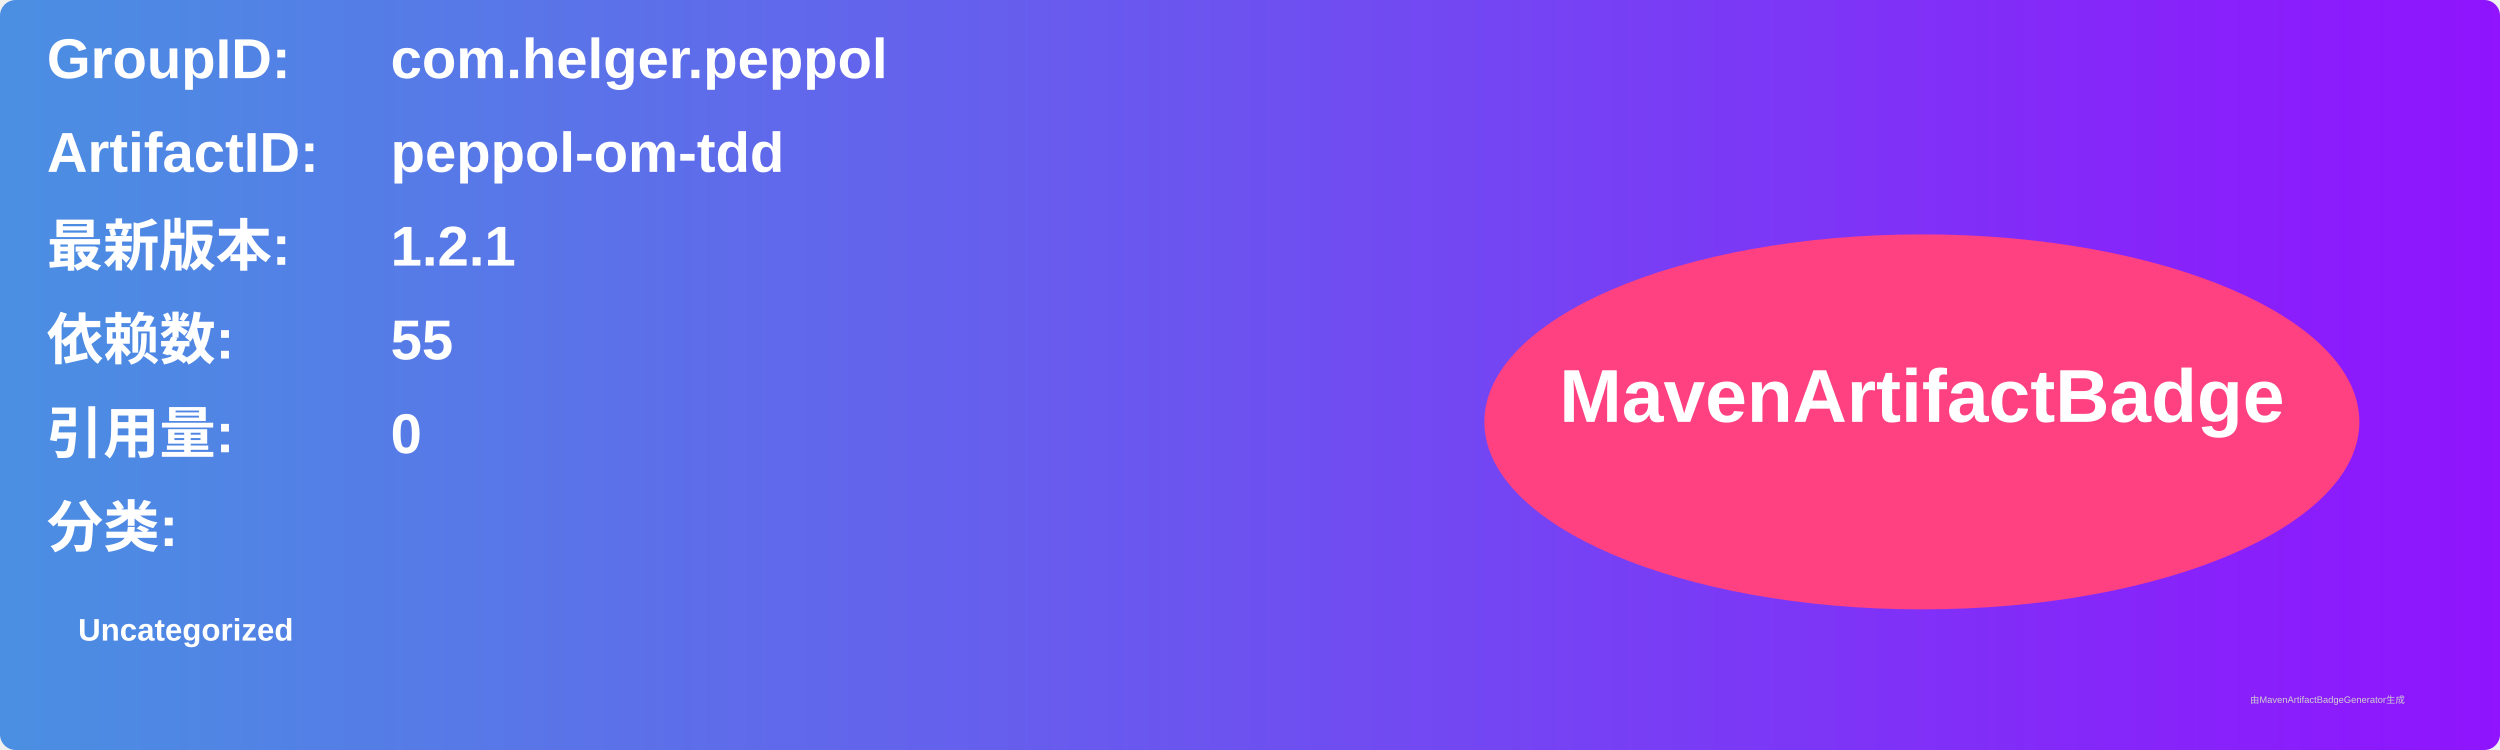
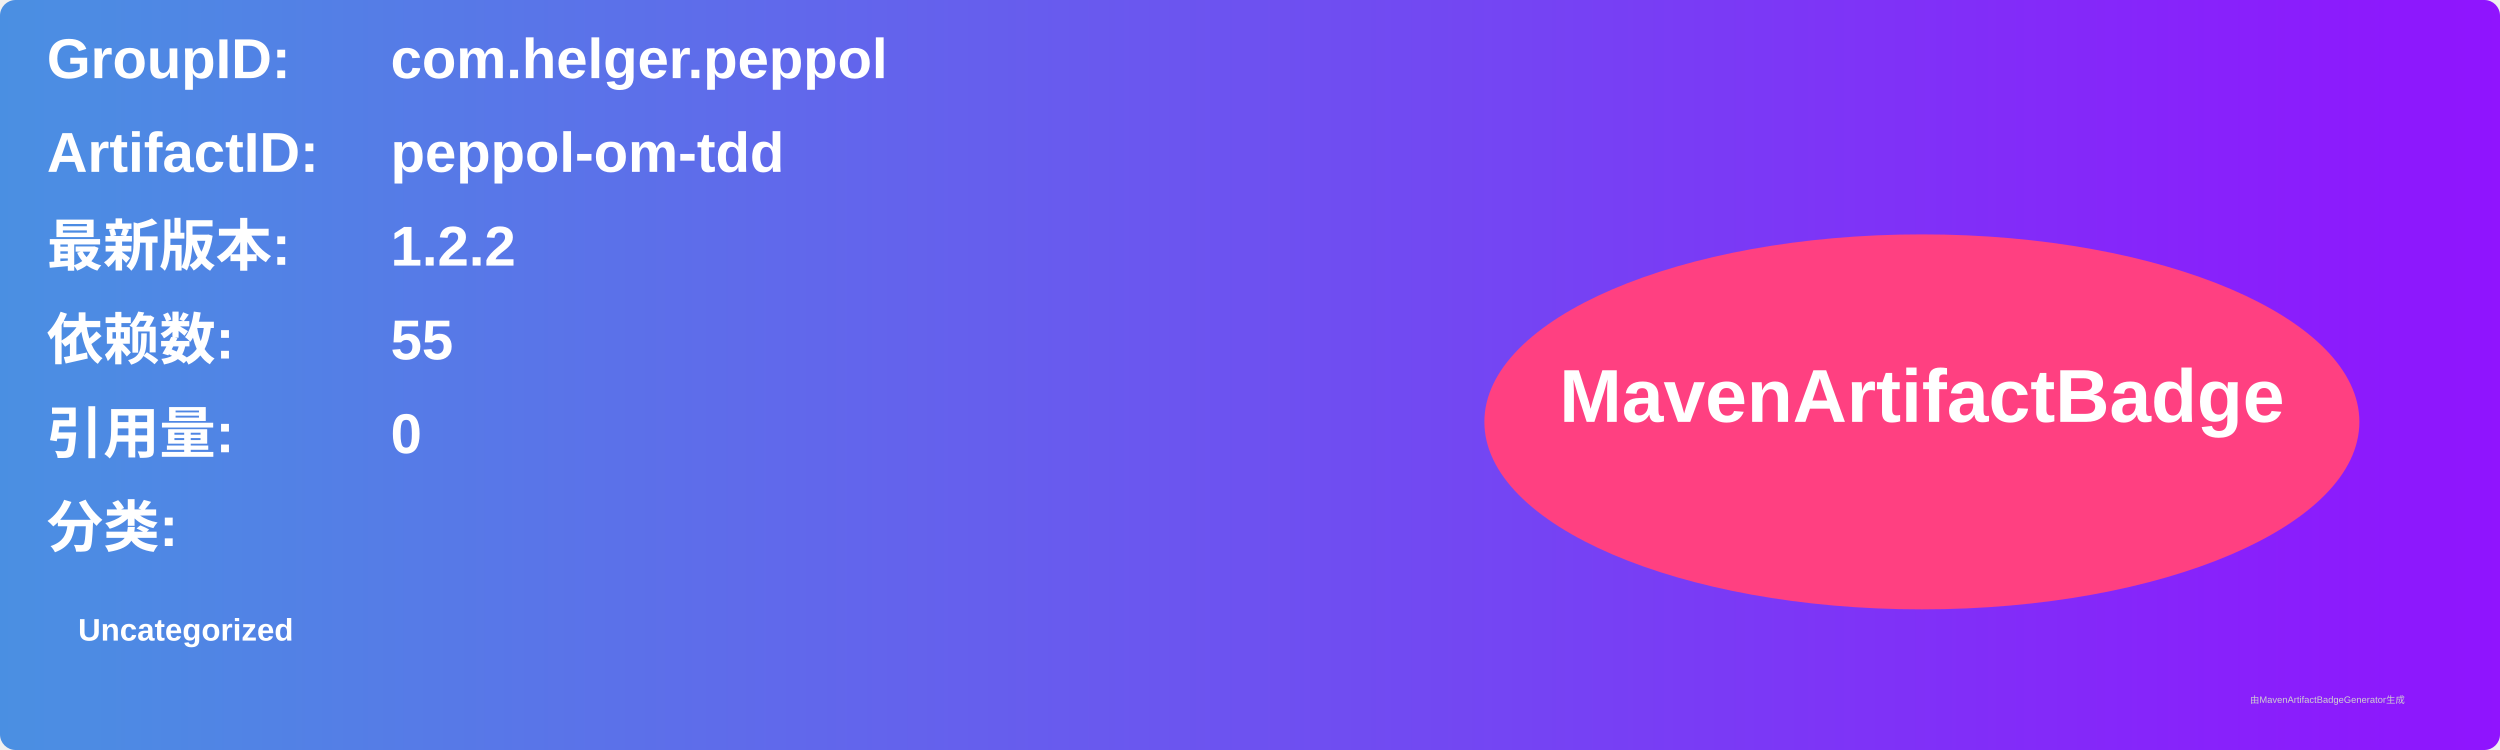
<svg xmlns="http://www.w3.org/2000/svg" width="800" height="240" viewBox="0 0 800 240">
  <linearGradient id="grad" x1="0%" y1="0%" x2="100%" y2="0%">
    <stop offset="0%" stop-color="#4a90e2" />
    <stop offset="100%" stop-color="#9013fe" />
  </linearGradient>
  <rect width="100%" height="100%" rx="5" ry="5" fill="url(#grad)" />
  <g transform="translate(15, 15)">
    <text x="0" y="10" font-family="Arial" font-size="18" fill="white" font-weight="bold" width="260">GroupID:</text>
    <text x="110" y="10" font-family="Arial" font-size="18" fill="white" font-weight="bold" width="460">com.helger.peppol</text>
    <text x="0" y="40" font-family="Arial" font-size="18" fill="white" font-weight="bold" width="260">ArtifactID:</text>
    <text x="110" y="40" font-family="Arial" font-size="18" fill="white" font-weight="bold" width="460">peppol-om-tdd</text>
    <text x="0" y="70" font-family="Arial" font-size="18" fill="white" font-weight="bold">最新版本:</text>
    <text x="110" y="70" font-family="Arial" font-size="18" fill="white" font-weight="bold">
-       <tspan font-weight="bold">1.2.1</tspan>
+       <tspan font-weight="bold">1.2.2</tspan>
    </text>
    <text x="0" y="100" font-family="Arial" font-size="18" fill="white" font-weight="bold">依赖数: </text>
    <text x="110" y="100" font-family="Arial" font-size="18" fill="white">
      <tspan font-weight="bold">55</tspan>
    </text>
    <text x="0" y="130" font-family="Arial" font-size="18" fill="white" font-weight="bold">引用量: </text>
    <text x="110" y="130" font-family="Arial" font-size="18" fill="white">
      <tspan font-weight="bold">0</tspan>
    </text>
    <text x="0" y="160" font-family="Arial" font-size="18" fill="white" font-weight="bold">分类:</text>
    <text x="10" y="190" font-family="Arial" font-size="10" fill="white">
      <tspan font-weight="bold">Uncategorized</tspan>
    </text>
    <ellipse cx="600" cy="120" rx="140" ry="60" fill="#ff4081" />
    <text x="600" y="120" text-anchor="middle" font-family="Arial" font-size="24" fill="white" font-weight="bold">MavenArtifactBadge</text>
  </g>
  <text x="720" y="225" font-family="Arial" font-size="3" fill="#d0d0d0">由MavenArtifactBadgeGenerator生成</text>
</svg>
